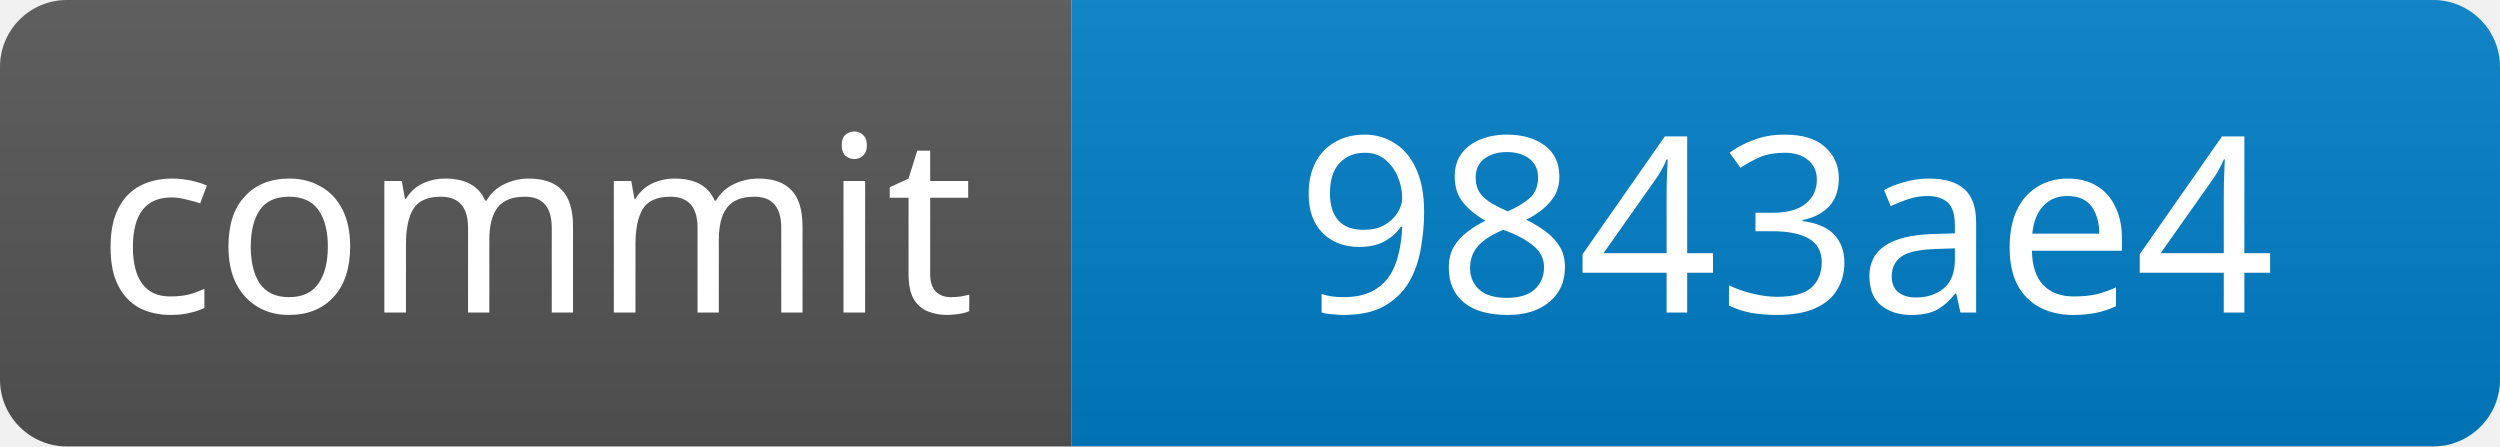
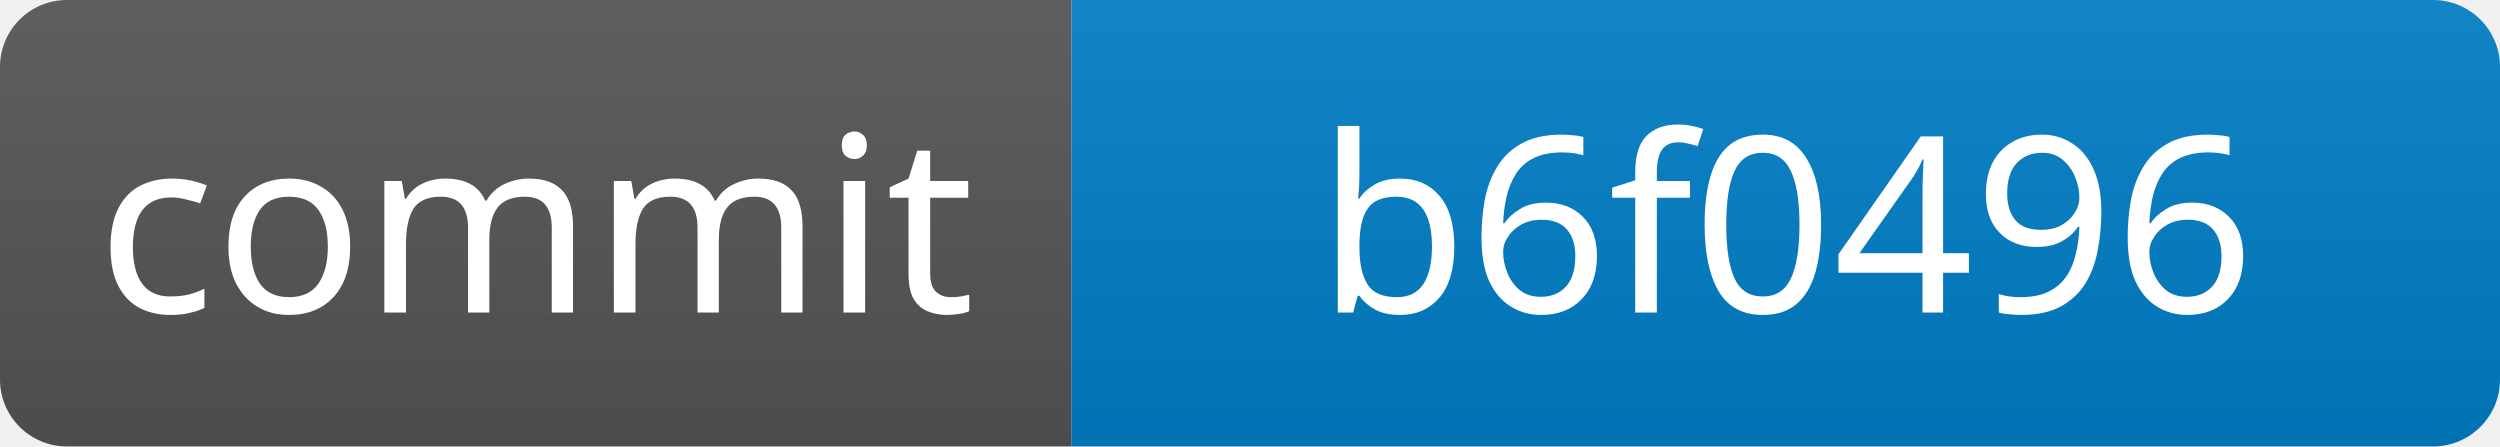
- <svg xmlns="http://www.w3.org/2000/svg" width="112" height="20" role="img" aria-label="commit: 9843ae4">
+ <svg xmlns="http://www.w3.org/2000/svg" width="112" height="20" role="img" aria-label="commit: b6f0496">
  <linearGradient id="b" x2="0" y2="100%">
    <stop offset="0" stop-color="#bbb" stop-opacity=".1" />
    <stop offset="1" stop-opacity=".1" />
  </linearGradient>
  <clipPath id="r">
    <rect width="112" height="20" rx="3" fill="#fff" />
  </clipPath>
  <g clip-path="url(#r)">
    <path fill="#555" d="M0 0h48v20H0z" />
    <path fill="#007ec6" d="M48 0h64v20H48z" />
    <path fill="url(#b)" d="M0 0h112v20H0z" />
  </g>
  <g fill="#fff" text-anchor="middle" font-family="Verdana,Geneva,sans-serif" font-size="11">
    <text x="24" y="14">commit</text>
-     <text x="80" y="14">9843ae4</text>
+     <text x="80" y="14">b6f0496</text>
  </g>
</svg>
